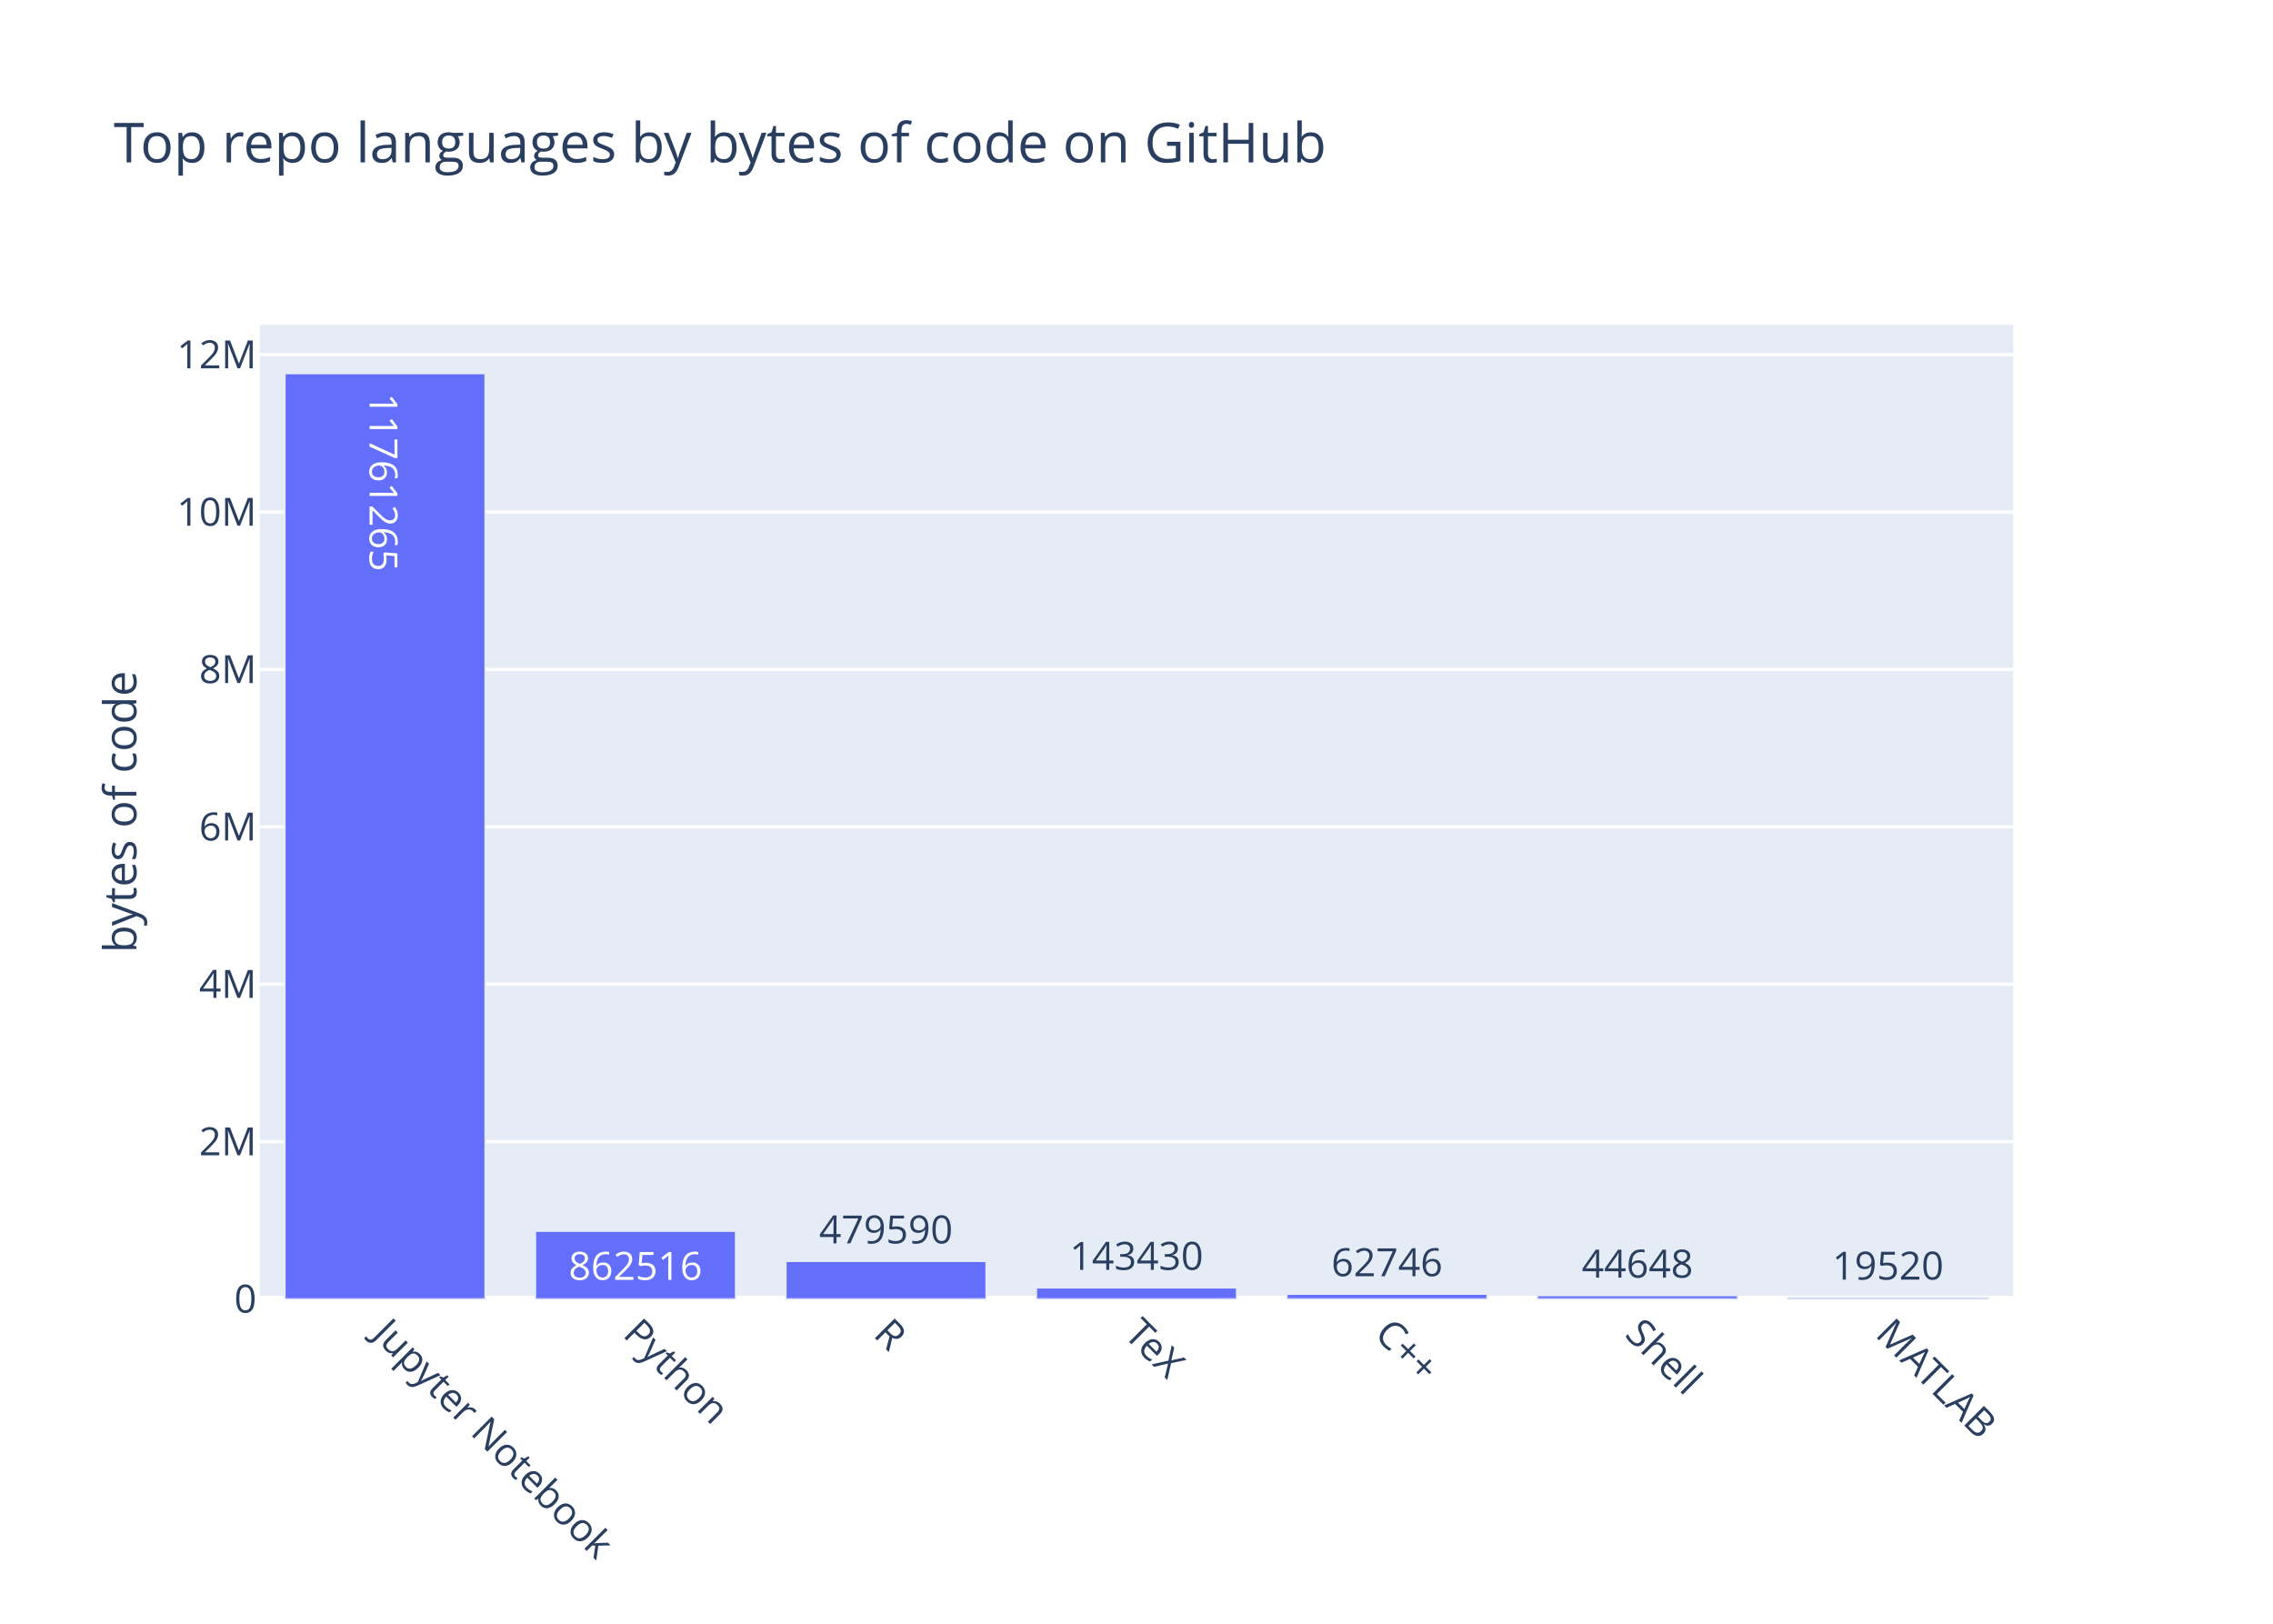
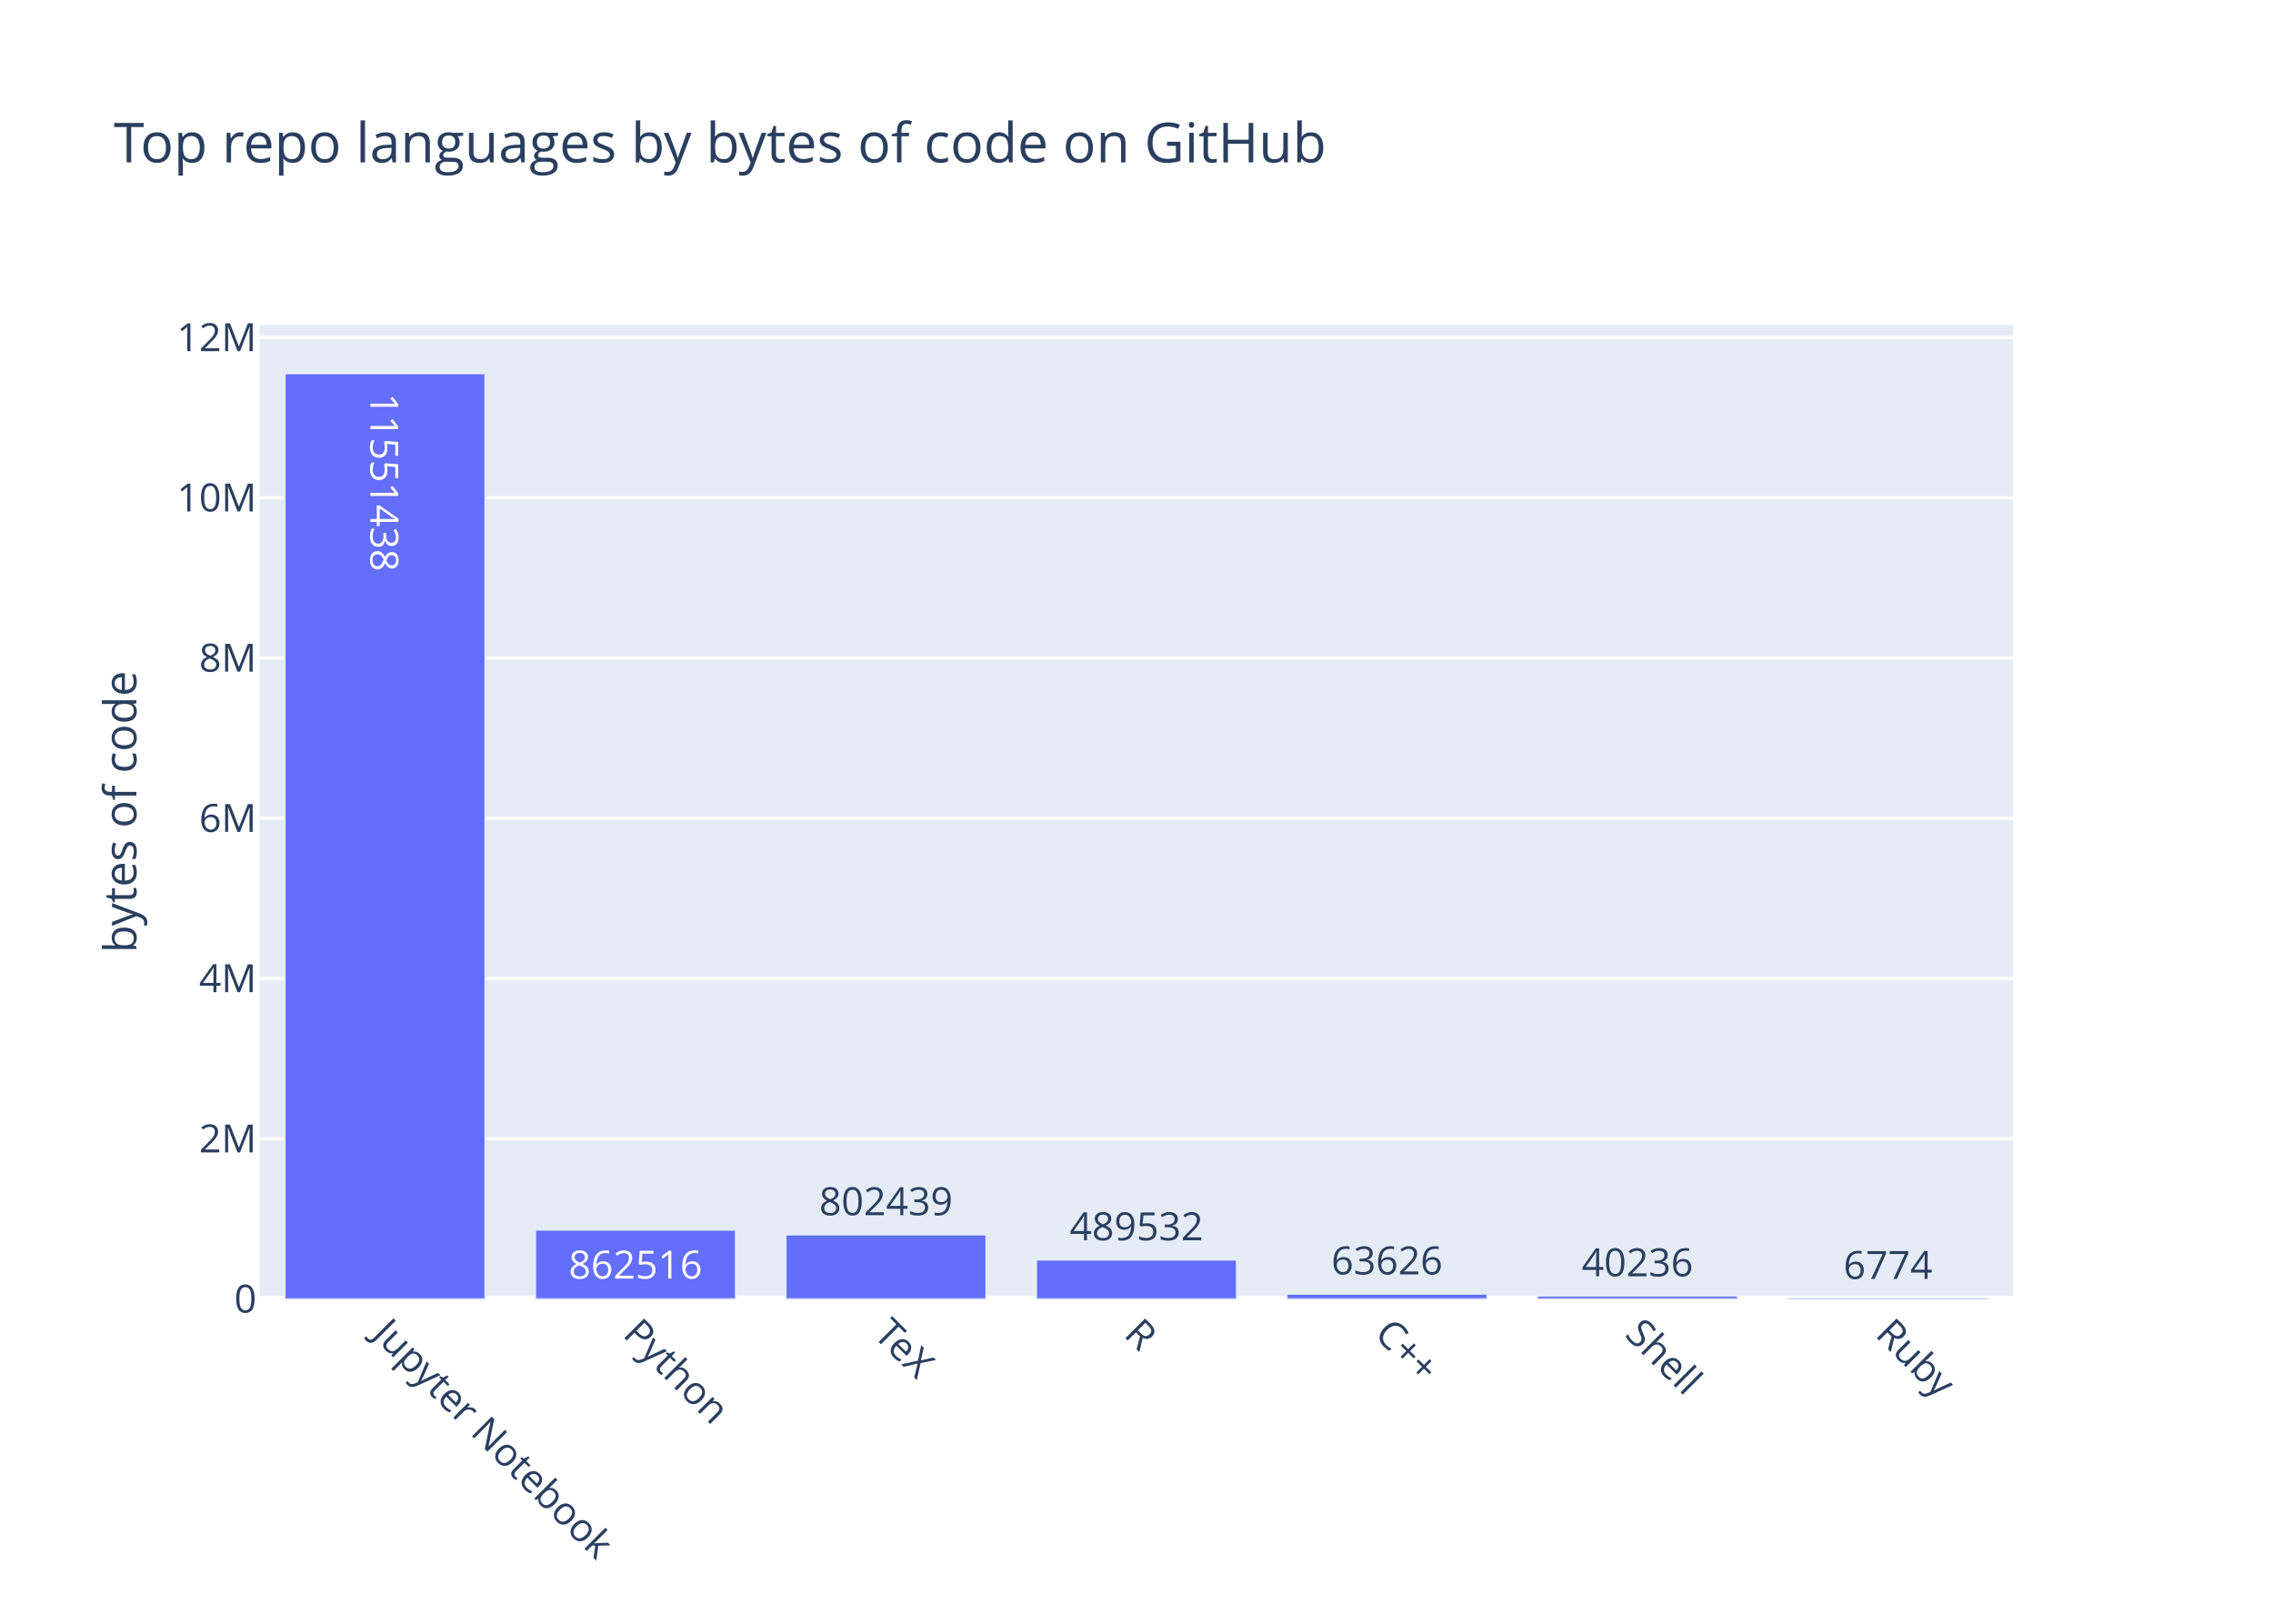
<svg xmlns="http://www.w3.org/2000/svg" class="main-svg" width="700" height="500" viewBox="0 0 700 500">
  <rect x="0" y="0" width="700" height="500" style="fill: rgb(255, 255, 255); fill-opacity: 1;" />
-   <defs id="defs-ee6448">
+   <defs id="defs-207150">
    <g class="clips">
-       <clipPath id="clipee6448xyplot" class="plotclip">
+       <clipPath id="clip207150xyplot" class="plotclip">
        <rect width="540" height="300" />
      </clipPath>
-       <clipPath class="axesclip" id="clipee6448x">
+       <clipPath class="axesclip" id="clip207150x">
        <rect x="80" y="0" width="540" height="500" />
      </clipPath>
-       <clipPath class="axesclip" id="clipee6448y">
+       <clipPath class="axesclip" id="clip207150y">
        <rect x="0" y="100" width="700" height="300" />
      </clipPath>
-       <clipPath class="axesclip" id="clipee6448xy">
+       <clipPath class="axesclip" id="clip207150xy">
        <rect x="80" y="100" width="540" height="300" />
      </clipPath>
    </g>
    <g class="gradients" />
  </defs>
  <g class="bglayer">
    <rect class="bg" x="80" y="100" width="540" height="300" style="fill: rgb(229, 236, 246); fill-opacity: 1; stroke-width: 0;" />
  </g>
  <g class="layer-below">
    <g class="imagelayer" />
    <g class="shapelayer" />
  </g>
  <g class="cartesianlayer">
    <g class="subplot xy">
      <g class="layer-subplot">
        <g class="shapelayer" />
        <g class="imagelayer" />
      </g>
      <g class="gridlayer">
        <g class="x" />
        <g class="y">
-           <path class="ygrid crisp" transform="translate(0,351.54)" d="M80,0h540" style="stroke: rgb(255, 255, 255); stroke-opacity: 1; stroke-width: 1px;" />
-           <path class="ygrid crisp" transform="translate(0,303.07)" d="M80,0h540" style="stroke: rgb(255, 255, 255); stroke-opacity: 1; stroke-width: 1px;" />
-           <path class="ygrid crisp" transform="translate(0,254.61)" d="M80,0h540" style="stroke: rgb(255, 255, 255); stroke-opacity: 1; stroke-width: 1px;" />
-           <path class="ygrid crisp" transform="translate(0,206.14)" d="M80,0h540" style="stroke: rgb(255, 255, 255); stroke-opacity: 1; stroke-width: 1px;" />
-           <path class="ygrid crisp" transform="translate(0,157.68)" d="M80,0h540" style="stroke: rgb(255, 255, 255); stroke-opacity: 1; stroke-width: 1px;" />
-           <path class="ygrid crisp" transform="translate(0,109.21)" d="M80,0h540" style="stroke: rgb(255, 255, 255); stroke-opacity: 1; stroke-width: 1px;" />
+           <path class="ygrid crisp" transform="translate(0,350.66)" d="M80,0h540" style="stroke: rgb(255, 255, 255); stroke-opacity: 1; stroke-width: 1px;" />
+           <path class="ygrid crisp" transform="translate(0,301.31)" d="M80,0h540" style="stroke: rgb(255, 255, 255); stroke-opacity: 1; stroke-width: 1px;" />
+           <path class="ygrid crisp" transform="translate(0,251.97)" d="M80,0h540" style="stroke: rgb(255, 255, 255); stroke-opacity: 1; stroke-width: 1px;" />
+           <path class="ygrid crisp" transform="translate(0,202.62)" d="M80,0h540" style="stroke: rgb(255, 255, 255); stroke-opacity: 1; stroke-width: 1px;" />
+           <path class="ygrid crisp" transform="translate(0,153.28)" d="M80,0h540" style="stroke: rgb(255, 255, 255); stroke-opacity: 1; stroke-width: 1px;" />
+           <path class="ygrid crisp" transform="translate(0,103.93)" d="M80,0h540" style="stroke: rgb(255, 255, 255); stroke-opacity: 1; stroke-width: 1px;" />
        </g>
      </g>
      <g class="zerolinelayer">
        <path class="yzl zl crisp" transform="translate(0,400)" d="M80,0h540" style="stroke: rgb(255, 255, 255); stroke-opacity: 1; stroke-width: 2px;" />
      </g>
      <path class="xlines-below" />
      <path class="ylines-below" />
      <g class="overlines-below" />
      <g class="xaxislayer-below" />
      <g class="yaxislayer-below" />
      <g class="overaxes-below" />
-       <g class="plot" transform="translate(80, 100)" clip-path="url('#clipee6448xyplot')">
+       <g class="plot" transform="translate(80, 100)" clip-path="url('#clip207150xyplot')">
        <g class="barlayer mlayer">
          <g class="trace bars" style="opacity: 1;">
            <g class="points">
              <g class="point">
                <path d="M7.71,300V15H69.43V300Z" style="vector-effect: non-scaling-stroke; opacity: 1; stroke-width: 0.5px; fill: rgb(99, 110, 250); fill-opacity: 1; stroke: rgb(229, 236, 246); stroke-opacity: 1;" />
-                 <text class="bartext bartext-inside" text-anchor="middle" data-notex="1" x="0" y="0" style="font-family: 'Open Sans', verdana, arial, sans-serif; font-size: 12px; fill: rgb(255, 255, 255); fill-opacity: 1; white-space: pre;" transform="translate(38.57 53.26562)rotate(90 0 -4.75) ">11761265</text>
+                 <text class="bartext bartext-inside" text-anchor="middle" data-notex="1" x="0" y="0" style="font-family: 'Open Sans', verdana, arial, sans-serif; font-size: 12px; fill: rgb(255, 255, 255); fill-opacity: 1; white-space: pre;" transform="translate(38.57 53.01562)rotate(90 0 -4.5) ">11551438</text>
              </g>
              <g class="point">
-                 <path d="M84.86,300V279.1H146.57V300Z" style="vector-effect: non-scaling-stroke; opacity: 1; stroke-width: 0.5px; fill: rgb(99, 110, 250); fill-opacity: 1; stroke: rgb(229, 236, 246); stroke-opacity: 1;" />
-                 <text class="bartext bartext-inside" text-anchor="middle" data-notex="1" x="0" y="0" style="font-family: 'Open Sans', verdana, arial, sans-serif; font-size: 12px; fill: rgb(255, 255, 255); fill-opacity: 1; white-space: pre;" transform="translate(115.7072 294.1)">862516</text>
+                 <path d="M84.86,300V278.72H146.57V300Z" style="vector-effect: non-scaling-stroke; opacity: 1; stroke-width: 0.5px; fill: rgb(99, 110, 250); fill-opacity: 1; stroke: rgb(229, 236, 246); stroke-opacity: 1;" />
+                 <text class="bartext bartext-inside" text-anchor="middle" data-notex="1" x="0" y="0" style="font-family: 'Open Sans', verdana, arial, sans-serif; font-size: 12px; fill: rgb(255, 255, 255); fill-opacity: 1; white-space: pre;" transform="translate(115.7072 293.72)">862516</text>
              </g>
              <g class="point">
-                 <path d="M162,300V288.38H223.71V300Z" style="vector-effect: non-scaling-stroke; opacity: 1; stroke-width: 0.5px; fill: rgb(99, 110, 250); fill-opacity: 1; stroke: rgb(229, 236, 246); stroke-opacity: 1;" />
-                 <text class="bartext bartext-outside" text-anchor="middle" data-notex="1" x="0" y="0" style="font-family: 'Open Sans', verdana, arial, sans-serif; font-size: 12px; fill: rgb(42, 63, 95); fill-opacity: 1; white-space: pre;" transform="translate(192.8472 282.88)">479590</text>
+                 <path d="M162,300V280.2H223.71V300Z" style="vector-effect: non-scaling-stroke; opacity: 1; stroke-width: 0.5px; fill: rgb(99, 110, 250); fill-opacity: 1; stroke: rgb(229, 236, 246); stroke-opacity: 1;" />
+                 <text class="bartext bartext-outside" text-anchor="middle" data-notex="1" x="0" y="0" style="font-family: 'Open Sans', verdana, arial, sans-serif; font-size: 12px; fill: rgb(42, 63, 95); fill-opacity: 1; white-space: pre;" transform="translate(192.8472 274.2)">802439</text>
              </g>
              <g class="point">
-                 <path d="M239.14,300V296.52H300.86V300Z" style="vector-effect: non-scaling-stroke; opacity: 1; stroke-width: 0.5px; fill: rgb(99, 110, 250); fill-opacity: 1; stroke: rgb(229, 236, 246); stroke-opacity: 1;" />
-                 <text class="bartext bartext-outside" text-anchor="middle" data-notex="1" x="0" y="0" style="font-family: 'Open Sans', verdana, arial, sans-serif; font-size: 12px; fill: rgb(42, 63, 95); fill-opacity: 1; white-space: pre;" transform="translate(269.9922 291.02)">143430</text>
+                 <path d="M239.14,300V287.92H300.86V300Z" style="vector-effect: non-scaling-stroke; opacity: 1; stroke-width: 0.5px; fill: rgb(99, 110, 250); fill-opacity: 1; stroke: rgb(229, 236, 246); stroke-opacity: 1;" />
+                 <text class="bartext bartext-outside" text-anchor="middle" data-notex="1" x="0" y="0" style="font-family: 'Open Sans', verdana, arial, sans-serif; font-size: 12px; fill: rgb(42, 63, 95); fill-opacity: 1; white-space: pre;" transform="translate(269.9922 281.92)">489532</text>
              </g>
              <g class="point">
-                 <path d="M316.29,300V298.48H378V300Z" style="vector-effect: non-scaling-stroke; opacity: 1; stroke-width: 0.5px; fill: rgb(99, 110, 250); fill-opacity: 1; stroke: rgb(229, 236, 246); stroke-opacity: 1;" />
-                 <text class="bartext bartext-outside" text-anchor="middle" data-notex="1" x="0" y="0" style="font-family: 'Open Sans', verdana, arial, sans-serif; font-size: 12px; fill: rgb(42, 63, 95); fill-opacity: 1; white-space: pre;" transform="translate(347.1372 292.98)">62746</text>
+                 <path d="M316.29,300V298.43H378V300Z" style="vector-effect: non-scaling-stroke; opacity: 1; stroke-width: 0.5px; fill: rgb(99, 110, 250); fill-opacity: 1; stroke: rgb(229, 236, 246); stroke-opacity: 1;" />
+                 <text class="bartext bartext-outside" text-anchor="middle" data-notex="1" x="0" y="0" style="font-family: 'Open Sans', verdana, arial, sans-serif; font-size: 12px; fill: rgb(42, 63, 95); fill-opacity: 1; white-space: pre;" transform="translate(347.1372 292.43)">63626</text>
              </g>
              <g class="point">
-                 <path d="M393.43,300V298.92H455.14V300Z" style="vector-effect: non-scaling-stroke; opacity: 1; stroke-width: 0.5px; fill: rgb(99, 110, 250); fill-opacity: 1; stroke: rgb(229, 236, 246); stroke-opacity: 1;" />
-                 <text class="bartext bartext-outside" text-anchor="middle" data-notex="1" x="0" y="0" style="font-family: 'Open Sans', verdana, arial, sans-serif; font-size: 12px; fill: rgb(42, 63, 95); fill-opacity: 1; white-space: pre;" transform="translate(424.2772 293.42)">44648</text>
+                 <path d="M393.43,300V299.01H455.14V300Z" style="vector-effect: non-scaling-stroke; opacity: 1; stroke-width: 0.5px; fill: rgb(99, 110, 250); fill-opacity: 1; stroke: rgb(229, 236, 246); stroke-opacity: 1;" />
+                 <text class="bartext bartext-outside" text-anchor="middle" data-notex="1" x="0" y="0" style="font-family: 'Open Sans', verdana, arial, sans-serif; font-size: 12px; fill: rgb(42, 63, 95); fill-opacity: 1; white-space: pre;" transform="translate(424.2772 293.01)">40236</text>
              </g>
              <g class="point">
-                 <path d="M470.57,300V299.53H532.29V300Z" style="vector-effect: non-scaling-stroke; opacity: 1; stroke-width: 0.5px; fill: rgb(99, 110, 250); fill-opacity: 1; stroke: rgb(229, 236, 246); stroke-opacity: 1;" />
-                 <text class="bartext bartext-outside" text-anchor="middle" data-notex="1" x="0" y="0" style="font-family: 'Open Sans', verdana, arial, sans-serif; font-size: 12px; fill: rgb(42, 63, 95); fill-opacity: 1; white-space: pre;" transform="translate(501.4222 294.03)">19520</text>
+                 <path d="M470.57,300V299.83H532.29V300Z" style="vector-effect: non-scaling-stroke; opacity: 1; stroke-width: 0.5px; fill: rgb(99, 110, 250); fill-opacity: 1; stroke: rgb(229, 236, 246); stroke-opacity: 1;" />
+                 <text class="bartext bartext-outside" text-anchor="middle" data-notex="1" x="0" y="0" style="font-family: 'Open Sans', verdana, arial, sans-serif; font-size: 12px; fill: rgb(42, 63, 95); fill-opacity: 1; white-space: pre;" transform="translate(501.4222 293.83)">6774</text>
              </g>
            </g>
          </g>
        </g>
      </g>
      <g class="overplot" />
      <path class="xlines-above crisp" d="M0,0" style="fill: none;" />
      <path class="ylines-above crisp" d="M0,0" style="fill: none;" />
      <g class="overlines-above" />
      <g class="xaxislayer-above">
        <g class="xtick">
          <text text-anchor="start" x="0" y="413" transform="translate(118.57,0) rotate(45,0,407)" style="font-family: 'Open Sans', verdana, arial, sans-serif; font-size: 12px; fill: rgb(42, 63, 95); fill-opacity: 1; white-space: pre;">Jupyter Notebook</text>
        </g>
        <g class="xtick">
          <text text-anchor="start" x="0" y="413" transform="translate(195.71,0) rotate(45,0,407)" style="font-family: 'Open Sans', verdana, arial, sans-serif; font-size: 12px; fill: rgb(42, 63, 95); fill-opacity: 1; white-space: pre;">Python</text>
        </g>
        <g class="xtick">
-           <text text-anchor="start" x="0" y="413" transform="translate(272.86,0) rotate(45,0,407)" style="font-family: 'Open Sans', verdana, arial, sans-serif; font-size: 12px; fill: rgb(42, 63, 95); fill-opacity: 1; white-space: pre;">R</text>
+           <text text-anchor="start" x="0" y="413" transform="translate(272.86,0) rotate(45,0,407)" style="font-family: 'Open Sans', verdana, arial, sans-serif; font-size: 12px; fill: rgb(42, 63, 95); fill-opacity: 1; white-space: pre;">TeX</text>
        </g>
        <g class="xtick">
-           <text text-anchor="start" x="0" y="413" transform="translate(350,0) rotate(45,0,407)" style="font-family: 'Open Sans', verdana, arial, sans-serif; font-size: 12px; fill: rgb(42, 63, 95); fill-opacity: 1; white-space: pre;">TeX</text>
+           <text text-anchor="start" x="0" y="413" transform="translate(350,0) rotate(45,0,407)" style="font-family: 'Open Sans', verdana, arial, sans-serif; font-size: 12px; fill: rgb(42, 63, 95); fill-opacity: 1; white-space: pre;">R</text>
        </g>
        <g class="xtick">
          <text text-anchor="start" x="0" y="413" transform="translate(427.14,0) rotate(45,0,407)" style="font-family: 'Open Sans', verdana, arial, sans-serif; font-size: 12px; fill: rgb(42, 63, 95); fill-opacity: 1; white-space: pre;">C++</text>
        </g>
        <g class="xtick">
          <text text-anchor="start" x="0" y="413" transform="translate(504.29,0) rotate(45,0,407)" style="font-family: 'Open Sans', verdana, arial, sans-serif; font-size: 12px; fill: rgb(42, 63, 95); fill-opacity: 1; white-space: pre;">Shell</text>
        </g>
        <g class="xtick">
-           <text text-anchor="start" x="0" y="413" transform="translate(581.43,0) rotate(45,0,407)" style="font-family: 'Open Sans', verdana, arial, sans-serif; font-size: 12px; fill: rgb(42, 63, 95); fill-opacity: 1; white-space: pre;">MATLAB</text>
+           <text text-anchor="start" x="0" y="413" transform="translate(581.43,0) rotate(45,0,407)" style="font-family: 'Open Sans', verdana, arial, sans-serif; font-size: 12px; fill: rgb(42, 63, 95); fill-opacity: 1; white-space: pre;">Ruby</text>
        </g>
      </g>
      <g class="yaxislayer-above">
        <g class="ytick">
          <text text-anchor="end" x="79" y="4.2" transform="translate(0,400)" style="font-family: 'Open Sans', verdana, arial, sans-serif; font-size: 12px; fill: rgb(42, 63, 95); fill-opacity: 1; white-space: pre;">0</text>
        </g>
        <g class="ytick">
-           <text text-anchor="end" x="79" y="4.2" transform="translate(0,351.54)" style="font-family: 'Open Sans', verdana, arial, sans-serif; font-size: 12px; fill: rgb(42, 63, 95); fill-opacity: 1; white-space: pre;">2M</text>
+           <text text-anchor="end" x="79" y="4.2" transform="translate(0,350.66)" style="font-family: 'Open Sans', verdana, arial, sans-serif; font-size: 12px; fill: rgb(42, 63, 95); fill-opacity: 1; white-space: pre;">2M</text>
        </g>
        <g class="ytick">
-           <text text-anchor="end" x="79" y="4.2" transform="translate(0,303.07)" style="font-family: 'Open Sans', verdana, arial, sans-serif; font-size: 12px; fill: rgb(42, 63, 95); fill-opacity: 1; white-space: pre;">4M</text>
+           <text text-anchor="end" x="79" y="4.2" transform="translate(0,301.31)" style="font-family: 'Open Sans', verdana, arial, sans-serif; font-size: 12px; fill: rgb(42, 63, 95); fill-opacity: 1; white-space: pre;">4M</text>
        </g>
        <g class="ytick">
-           <text text-anchor="end" x="79" y="4.2" transform="translate(0,254.61)" style="font-family: 'Open Sans', verdana, arial, sans-serif; font-size: 12px; fill: rgb(42, 63, 95); fill-opacity: 1; white-space: pre;">6M</text>
+           <text text-anchor="end" x="79" y="4.2" transform="translate(0,251.97)" style="font-family: 'Open Sans', verdana, arial, sans-serif; font-size: 12px; fill: rgb(42, 63, 95); fill-opacity: 1; white-space: pre;">6M</text>
        </g>
        <g class="ytick">
-           <text text-anchor="end" x="79" y="4.2" transform="translate(0,206.14)" style="font-family: 'Open Sans', verdana, arial, sans-serif; font-size: 12px; fill: rgb(42, 63, 95); fill-opacity: 1; white-space: pre;">8M</text>
+           <text text-anchor="end" x="79" y="4.2" transform="translate(0,202.62)" style="font-family: 'Open Sans', verdana, arial, sans-serif; font-size: 12px; fill: rgb(42, 63, 95); fill-opacity: 1; white-space: pre;">8M</text>
        </g>
        <g class="ytick">
-           <text text-anchor="end" x="79" y="4.2" transform="translate(0,157.68)" style="font-family: 'Open Sans', verdana, arial, sans-serif; font-size: 12px; fill: rgb(42, 63, 95); fill-opacity: 1; white-space: pre;">10M</text>
+           <text text-anchor="end" x="79" y="4.2" transform="translate(0,153.28)" style="font-family: 'Open Sans', verdana, arial, sans-serif; font-size: 12px; fill: rgb(42, 63, 95); fill-opacity: 1; white-space: pre;">10M</text>
        </g>
        <g class="ytick">
-           <text text-anchor="end" x="79" y="4.2" transform="translate(0,109.21)" style="font-family: 'Open Sans', verdana, arial, sans-serif; font-size: 12px; fill: rgb(42, 63, 95); fill-opacity: 1; white-space: pre;">12M</text>
+           <text text-anchor="end" x="79" y="4.2" transform="translate(0,103.93)" style="font-family: 'Open Sans', verdana, arial, sans-serif; font-size: 12px; fill: rgb(42, 63, 95); fill-opacity: 1; white-space: pre;">12M</text>
        </g>
      </g>
      <g class="overaxes-above" />
    </g>
  </g>
  <g class="polarlayer" />
  <g class="ternarylayer" />
  <g class="geolayer" />
  <g class="funnelarealayer" />
  <g class="pielayer" />
  <g class="treemaplayer" />
  <g class="sunburstlayer" />
  <g class="glimages" />
-   <defs id="topdefs-ee6448">
+   <defs id="topdefs-207150">
    <g class="clips" />
  </defs>
  <g class="layer-above">
    <g class="imagelayer" />
    <g class="shapelayer" />
  </g>
  <g class="infolayer">
    <g class="g-gtitle">
      <text class="gtitle" x="35" y="50" text-anchor="start" dy="0em" style="font-family: 'Open Sans', verdana, arial, sans-serif; font-size: 17px; fill: rgb(42, 63, 95); opacity: 1; font-weight: normal; white-space: pre;">Top repo languages by bytes of code on GitHub</text>
    </g>
    <g class="g-xtitle" />
    <g class="g-ytitle">
      <text class="ytitle" transform="rotate(-90,42,250)" x="42" y="250" text-anchor="middle" style="font-family: 'Open Sans', verdana, arial, sans-serif; font-size: 14px; fill: rgb(42, 63, 95); opacity: 1; font-weight: normal; white-space: pre;">bytes of code</text>
    </g>
  </g>
</svg>
